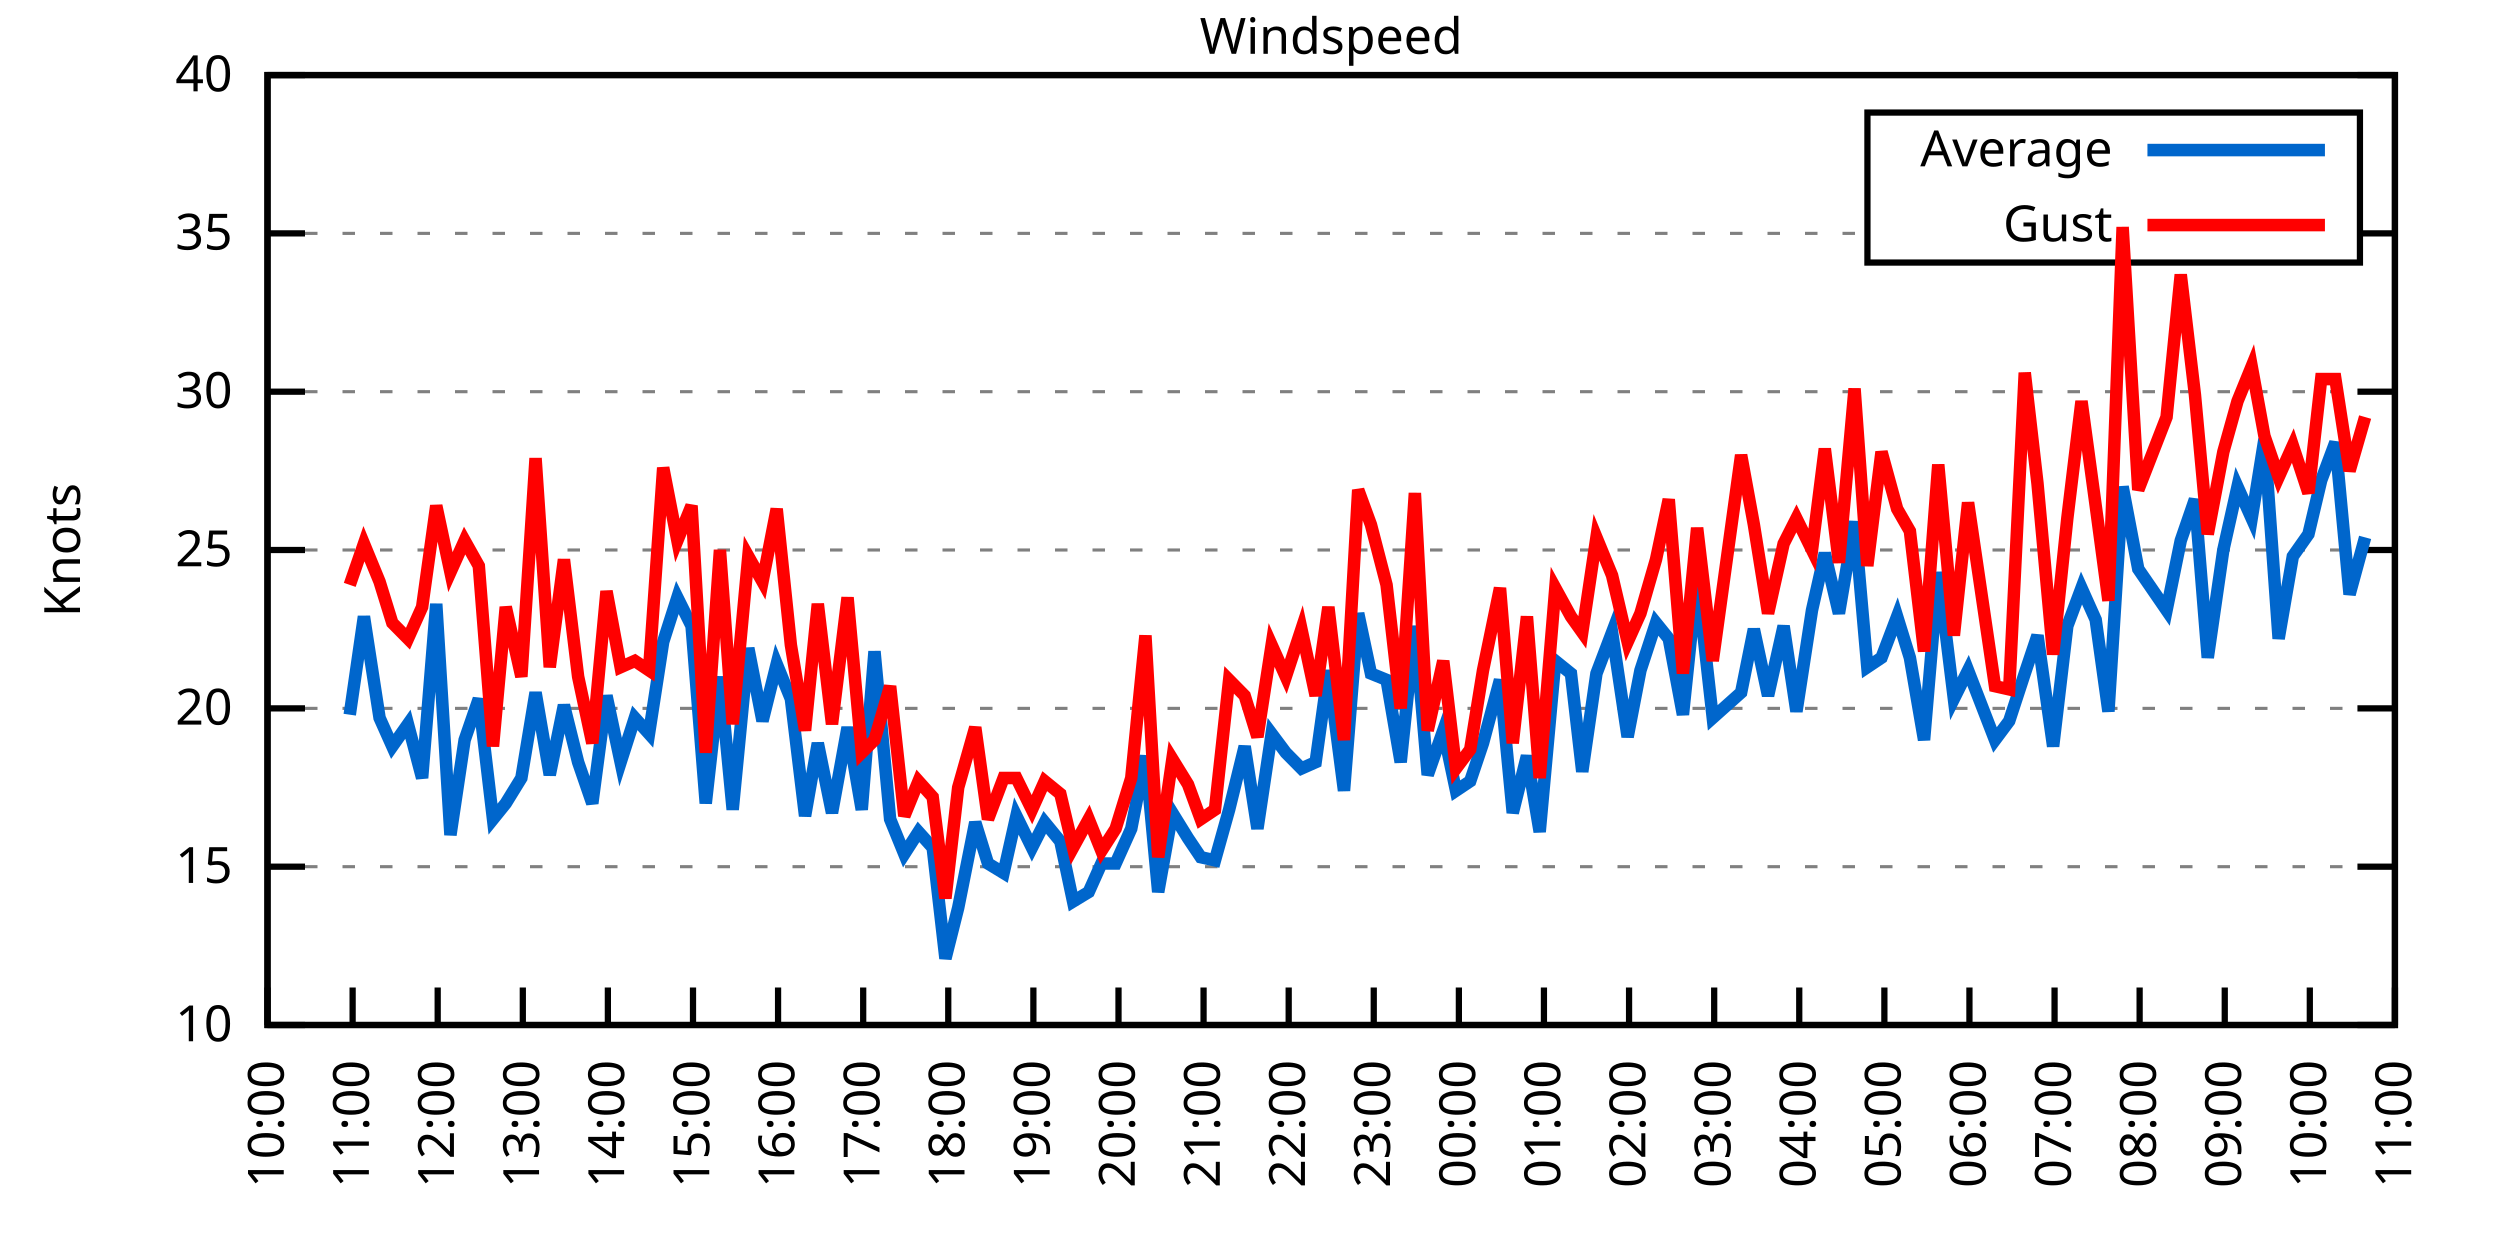
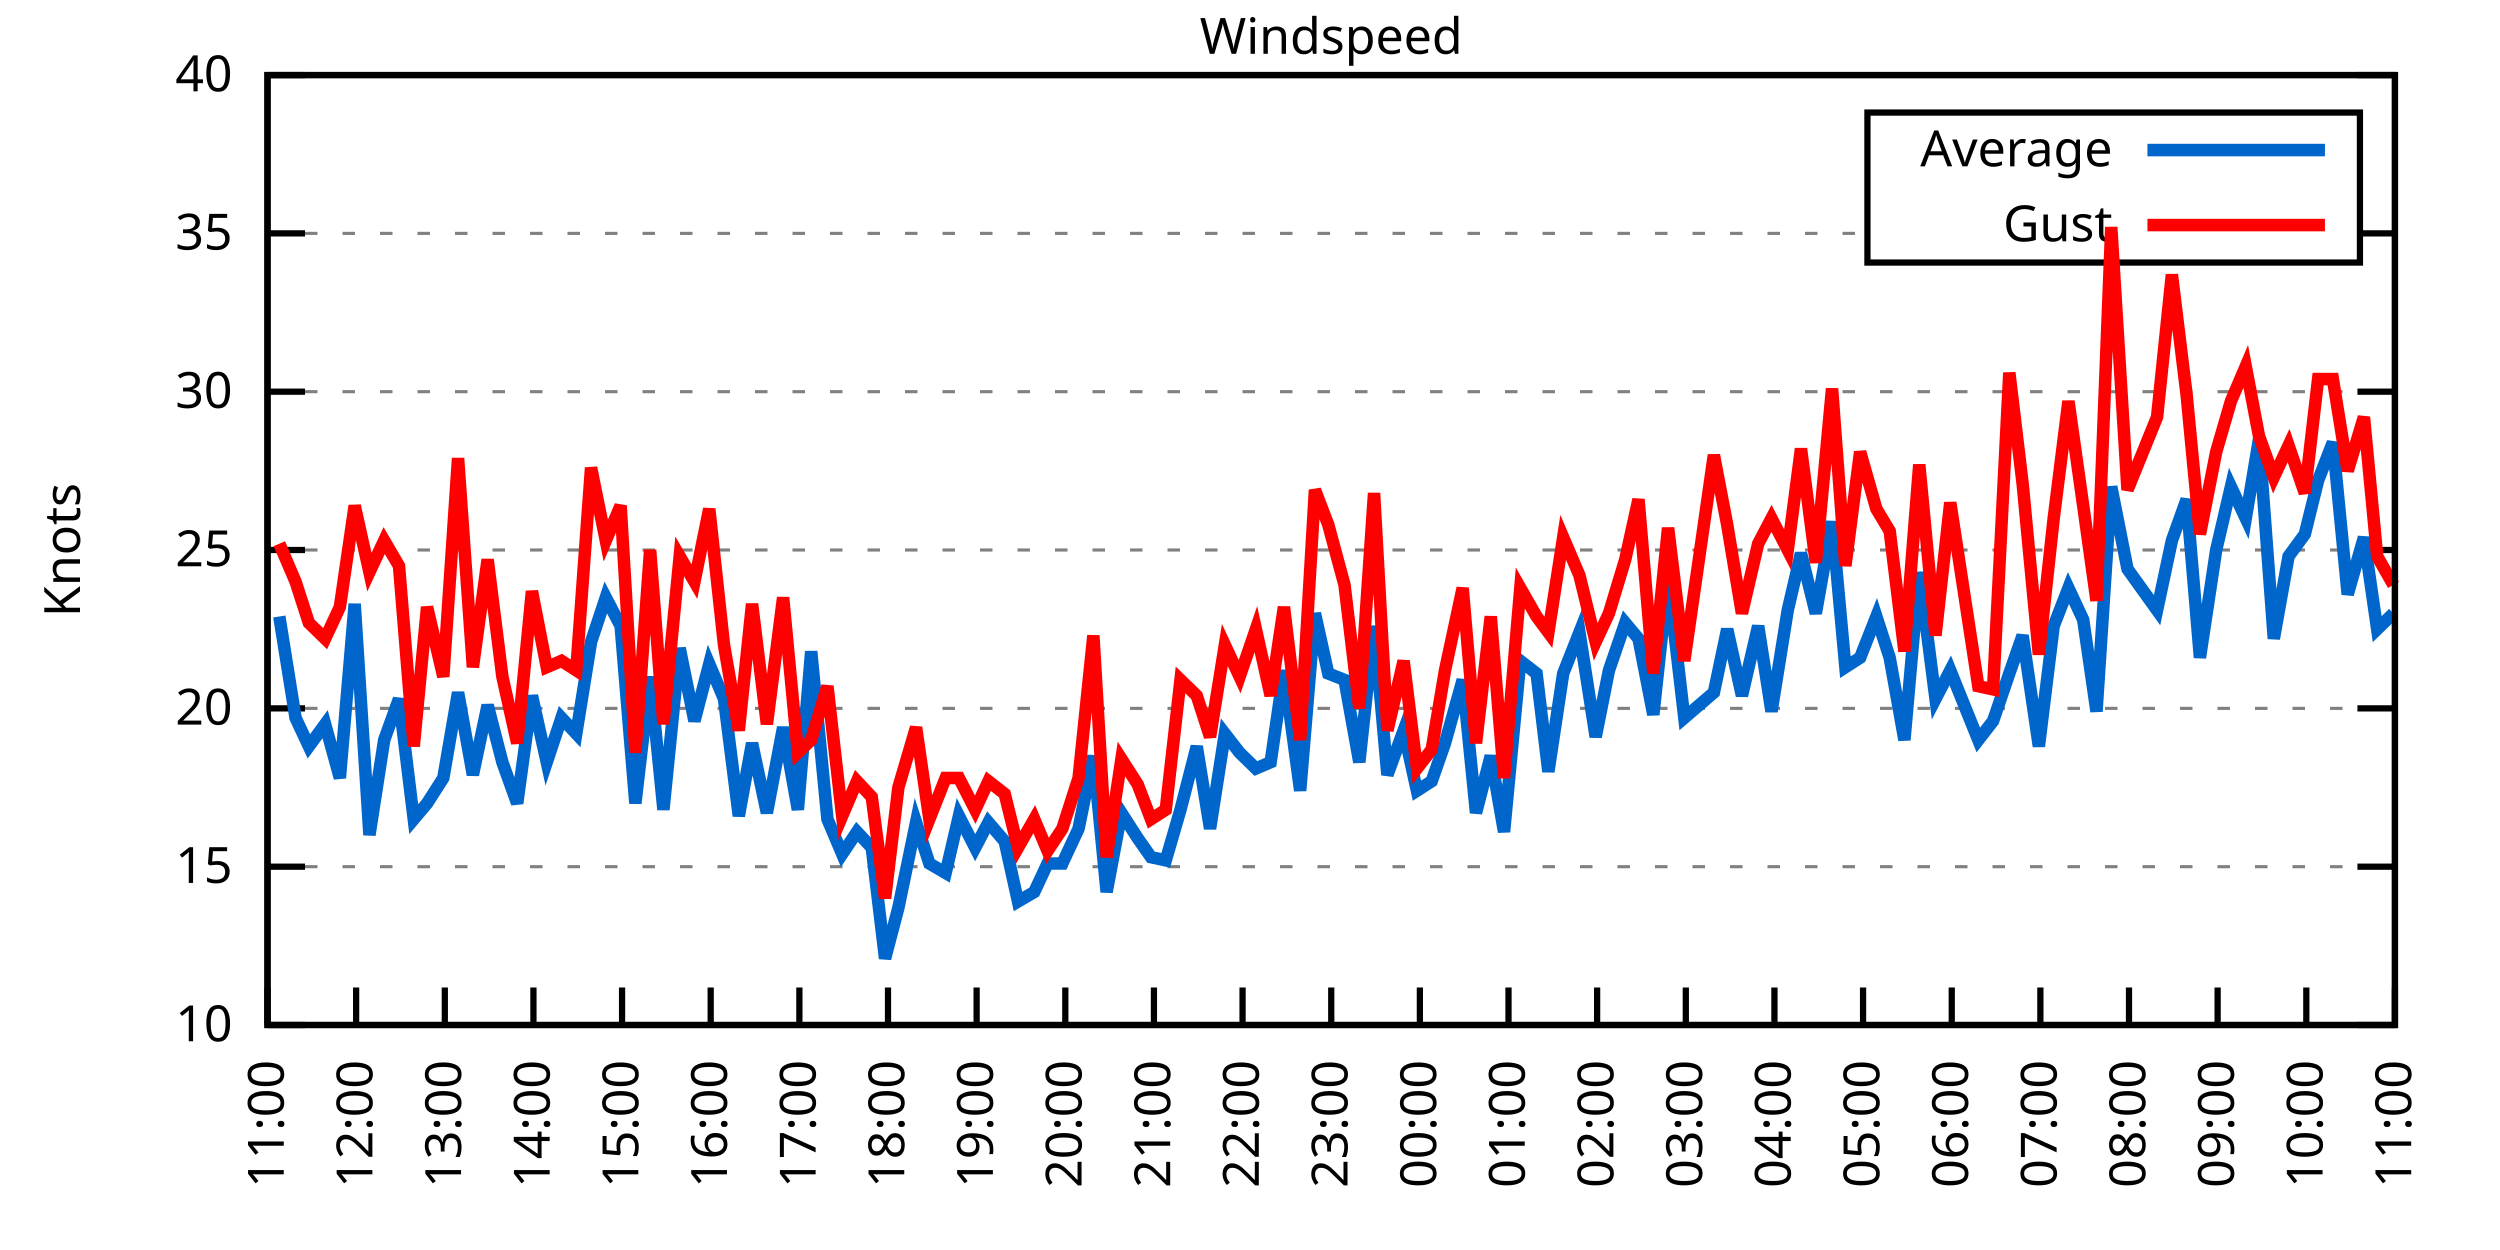
<svg xmlns="http://www.w3.org/2000/svg" xmlns:xlink="http://www.w3.org/1999/xlink" width="400" height="200" viewBox="0 0 400 200">
  <g id="gnuplot_canvas">
    <rect x="0" y="0" width="400" height="200" fill="none" />
    <defs>
      <circle id="gpDot" r="0.5" stroke-width="0.5" stroke="currentColor" />
      <path id="gpPt0" stroke-width="0.333" stroke="currentColor" d="M-1,0 h2 M0,-1 v2" />
      <path id="gpPt1" stroke-width="0.333" stroke="currentColor" d="M-1,-1 L1,1 M1,-1 L-1,1" />
      <path id="gpPt2" stroke-width="0.333" stroke="currentColor" d="M-1,0 L1,0 M0,-1 L0,1 M-1,-1 L1,1 M-1,1 L1,-1" />
      <rect id="gpPt3" stroke-width="0.333" stroke="currentColor" x="-1" y="-1" width="2" height="2" />
      <rect id="gpPt4" stroke-width="0.333" stroke="currentColor" fill="currentColor" x="-1" y="-1" width="2" height="2" />
      <circle id="gpPt5" stroke-width="0.333" stroke="currentColor" cx="0" cy="0" r="1" />
      <use xlink:href="#gpPt5" id="gpPt6" fill="currentColor" stroke="none" />
      <path id="gpPt7" stroke-width="0.333" stroke="currentColor" d="M0,-1.33 L-1.33,0.67 L1.33,0.67 z" />
      <use xlink:href="#gpPt7" id="gpPt8" fill="currentColor" stroke="none" />
      <use xlink:href="#gpPt7" id="gpPt9" stroke="currentColor" transform="rotate(180)" />
      <use xlink:href="#gpPt9" id="gpPt10" fill="currentColor" stroke="none" />
      <use xlink:href="#gpPt3" id="gpPt11" stroke="currentColor" transform="rotate(45)" />
      <use xlink:href="#gpPt11" id="gpPt12" fill="currentColor" stroke="none" />
      <path id="gpPt13" stroke-width="0.333" stroke="currentColor" d="M0,1.330 L1.265,0.411 L0.782,-1.067 L-0.782,-1.076 L-1.265,0.411 z" />
      <use xlink:href="#gpPt13" id="gpPt14" fill="currentColor" stroke="none" />
      <filter id="textbox" filterUnits="objectBoundingBox" x="0" y="0" height="1" width="1">
        <feFlood flood-color="white" flood-opacity="1" result="bgnd" />
        <feComposite in="SourceGraphic" in2="bgnd" operator="atop" />
      </filter>
      <filter id="greybox" filterUnits="objectBoundingBox" x="0" y="0" height="1" width="1">
        <feFlood flood-color="lightgrey" flood-opacity="1" result="grey" />
        <feComposite in="SourceGraphic" in2="grey" operator="atop" />
      </filter>
    </defs>
    <g fill="none" color="white" stroke="currentColor" stroke-width="1.00" stroke-linecap="butt" stroke-linejoin="miter">
</g>
    <g fill="none" color="black" stroke="currentColor" stroke-width="1.00" stroke-linecap="butt" stroke-linejoin="miter">
      <g stroke="none" shape-rendering="crispEdges">
        <polygon fill="rgb(255, 255, 255)" points="42.80,164.00 383.18,164.00 383.18,12.02 42.80,12.02 " />
      </g>
    </g>
    <g fill="none" color="black" stroke="currentColor" stroke-width="1.00" stroke-linecap="butt" stroke-linejoin="miter">
</g>
    <g fill="none" color="black" stroke="black" stroke-width="0.50" stroke-linecap="butt" stroke-linejoin="miter">
</g>
    <g fill="none" color="gray" stroke="currentColor" stroke-width="0.50" stroke-linecap="butt" stroke-linejoin="miter">
      <path stroke="gray" stroke-dasharray="2,4" class="gridline" d="M42.80,164.00 L383.19,164.00  " />
    </g>
    <g fill="none" color="gray" stroke="gray" stroke-width="1.00" stroke-linecap="butt" stroke-linejoin="miter">
</g>
    <g fill="none" color="black" stroke="currentColor" stroke-width="1.00" stroke-linecap="butt" stroke-linejoin="miter">
      <path stroke="black" d="M42.80,164.00 L48.80,164.00 M383.19,164.00 L377.19,164.00  " />
      <g transform="translate(37.20,166.60)" stroke="none" fill="black" font-family="Sans" font-size="8.00" text-anchor="end">
        <text>
          <tspan font-family="Sans"> 10</tspan>
        </text>
      </g>
    </g>
    <g fill="none" color="black" stroke="currentColor" stroke-width="1.00" stroke-linecap="butt" stroke-linejoin="miter">
</g>
    <g fill="none" color="black" stroke="black" stroke-width="0.50" stroke-linecap="butt" stroke-linejoin="miter">
</g>
    <g fill="none" color="gray" stroke="currentColor" stroke-width="0.50" stroke-linecap="butt" stroke-linejoin="miter">
      <path stroke="gray" stroke-dasharray="2,4" class="gridline" d="M42.80,138.67 L383.19,138.67  " />
    </g>
    <g fill="none" color="gray" stroke="gray" stroke-width="1.00" stroke-linecap="butt" stroke-linejoin="miter">
</g>
    <g fill="none" color="black" stroke="currentColor" stroke-width="1.00" stroke-linecap="butt" stroke-linejoin="miter">
      <path stroke="black" d="M42.80,138.67 L48.80,138.67 M383.19,138.67 L377.19,138.67  " />
      <g transform="translate(37.20,141.27)" stroke="none" fill="black" font-family="Sans" font-size="8.00" text-anchor="end">
        <text>
          <tspan font-family="Sans"> 15</tspan>
        </text>
      </g>
    </g>
    <g fill="none" color="black" stroke="currentColor" stroke-width="1.00" stroke-linecap="butt" stroke-linejoin="miter">
</g>
    <g fill="none" color="black" stroke="black" stroke-width="0.50" stroke-linecap="butt" stroke-linejoin="miter">
</g>
    <g fill="none" color="gray" stroke="currentColor" stroke-width="0.50" stroke-linecap="butt" stroke-linejoin="miter">
      <path stroke="gray" stroke-dasharray="2,4" class="gridline" d="M42.80,113.34 L383.19,113.34  " />
    </g>
    <g fill="none" color="gray" stroke="gray" stroke-width="1.00" stroke-linecap="butt" stroke-linejoin="miter">
</g>
    <g fill="none" color="black" stroke="currentColor" stroke-width="1.00" stroke-linecap="butt" stroke-linejoin="miter">
      <path stroke="black" d="M42.80,113.34 L48.80,113.34 M383.19,113.34 L377.19,113.34  " />
      <g transform="translate(37.20,115.94)" stroke="none" fill="black" font-family="Sans" font-size="8.00" text-anchor="end">
        <text>
          <tspan font-family="Sans"> 20</tspan>
        </text>
      </g>
    </g>
    <g fill="none" color="black" stroke="currentColor" stroke-width="1.00" stroke-linecap="butt" stroke-linejoin="miter">
</g>
    <g fill="none" color="black" stroke="black" stroke-width="0.50" stroke-linecap="butt" stroke-linejoin="miter">
</g>
    <g fill="none" color="gray" stroke="currentColor" stroke-width="0.50" stroke-linecap="butt" stroke-linejoin="miter">
      <path stroke="gray" stroke-dasharray="2,4" class="gridline" d="M42.80,88.00 L383.19,88.00  " />
    </g>
    <g fill="none" color="gray" stroke="gray" stroke-width="1.00" stroke-linecap="butt" stroke-linejoin="miter">
</g>
    <g fill="none" color="black" stroke="currentColor" stroke-width="1.00" stroke-linecap="butt" stroke-linejoin="miter">
      <path stroke="black" d="M42.80,88.00 L48.80,88.00 M383.19,88.00 L377.19,88.00  " />
      <g transform="translate(37.20,90.60)" stroke="none" fill="black" font-family="Sans" font-size="8.00" text-anchor="end">
        <text>
          <tspan font-family="Sans"> 25</tspan>
        </text>
      </g>
    </g>
    <g fill="none" color="black" stroke="currentColor" stroke-width="1.00" stroke-linecap="butt" stroke-linejoin="miter">
</g>
    <g fill="none" color="black" stroke="black" stroke-width="0.50" stroke-linecap="butt" stroke-linejoin="miter">
</g>
    <g fill="none" color="gray" stroke="currentColor" stroke-width="0.50" stroke-linecap="butt" stroke-linejoin="miter">
      <path stroke="gray" stroke-dasharray="2,4" class="gridline" d="M42.80,62.67 L383.19,62.67  " />
    </g>
    <g fill="none" color="gray" stroke="gray" stroke-width="1.00" stroke-linecap="butt" stroke-linejoin="miter">
</g>
    <g fill="none" color="black" stroke="currentColor" stroke-width="1.00" stroke-linecap="butt" stroke-linejoin="miter">
      <path stroke="black" d="M42.80,62.67 L48.80,62.67 M383.19,62.67 L377.19,62.67  " />
      <g transform="translate(37.20,65.27)" stroke="none" fill="black" font-family="Sans" font-size="8.00" text-anchor="end">
        <text>
          <tspan font-family="Sans"> 30</tspan>
        </text>
      </g>
    </g>
    <g fill="none" color="black" stroke="currentColor" stroke-width="1.00" stroke-linecap="butt" stroke-linejoin="miter">
</g>
    <g fill="none" color="black" stroke="black" stroke-width="0.50" stroke-linecap="butt" stroke-linejoin="miter">
</g>
    <g fill="none" color="gray" stroke="currentColor" stroke-width="0.50" stroke-linecap="butt" stroke-linejoin="miter">
      <path stroke="gray" stroke-dasharray="2,4" class="gridline" d="M42.80,37.34 L298.79,37.34 M377.59,37.34 L383.19,37.34  " />
    </g>
    <g fill="none" color="gray" stroke="gray" stroke-width="1.00" stroke-linecap="butt" stroke-linejoin="miter">
</g>
    <g fill="none" color="black" stroke="currentColor" stroke-width="1.00" stroke-linecap="butt" stroke-linejoin="miter">
      <path stroke="black" d="M42.80,37.34 L48.80,37.34 M383.19,37.34 L377.19,37.34  " />
      <g transform="translate(37.20,39.94)" stroke="none" fill="black" font-family="Sans" font-size="8.00" text-anchor="end">
        <text>
          <tspan font-family="Sans"> 35</tspan>
        </text>
      </g>
    </g>
    <g fill="none" color="black" stroke="currentColor" stroke-width="1.00" stroke-linecap="butt" stroke-linejoin="miter">
</g>
    <g fill="none" color="black" stroke="black" stroke-width="0.50" stroke-linecap="butt" stroke-linejoin="miter">
</g>
    <g fill="none" color="gray" stroke="currentColor" stroke-width="0.50" stroke-linecap="butt" stroke-linejoin="miter">
      <path stroke="gray" stroke-dasharray="2,4" class="gridline" d="M42.80,12.01 L383.19,12.01  " />
    </g>
    <g fill="none" color="gray" stroke="gray" stroke-width="1.00" stroke-linecap="butt" stroke-linejoin="miter">
</g>
    <g fill="none" color="black" stroke="currentColor" stroke-width="1.00" stroke-linecap="butt" stroke-linejoin="miter">
      <path stroke="black" d="M42.80,12.01 L48.80,12.01 M383.19,12.01 L377.19,12.01  " />
      <g transform="translate(37.20,14.61)" stroke="none" fill="black" font-family="Sans" font-size="8.00" text-anchor="end">
        <text>
          <tspan font-family="Sans"> 40</tspan>
        </text>
      </g>
    </g>
    <g fill="none" color="black" stroke="currentColor" stroke-width="1.00" stroke-linecap="butt" stroke-linejoin="miter">
      <path stroke="black" d="M42.80,164.00 L42.80,158.00  " />
      <g transform="translate(45.40,169.60) rotate(270.00)" stroke="none" fill="black" font-family="Sans" font-size="8.00" text-anchor="end">
        <text>
-           <tspan font-family="Sans">10:00</tspan>
-         </text>
-       </g>
-     </g>
-     <g fill="none" color="black" stroke="currentColor" stroke-width="1.00" stroke-linecap="butt" stroke-linejoin="miter">
-       <path stroke="black" d="M56.42,164.00 L56.42,158.00  " />
-       <g transform="translate(59.02,169.60) rotate(270.00)" stroke="none" fill="black" font-family="Sans" font-size="8.00" text-anchor="end">
-         <text>
          <tspan font-family="Sans">11:00</tspan>
        </text>
      </g>
    </g>
    <g fill="none" color="black" stroke="currentColor" stroke-width="1.00" stroke-linecap="butt" stroke-linejoin="miter">
-       <path stroke="black" d="M70.03,164.00 L70.03,158.00  " />
-       <g transform="translate(72.63,169.60) rotate(270.00)" stroke="none" fill="black" font-family="Sans" font-size="8.00" text-anchor="end">
+       <path stroke="black" d="M56.98,164.00 L56.98,158.00  " />
+       <g transform="translate(59.58,169.60) rotate(270.00)" stroke="none" fill="black" font-family="Sans" font-size="8.00" text-anchor="end">
        <text>
          <tspan font-family="Sans">12:00</tspan>
        </text>
      </g>
    </g>
    <g fill="none" color="black" stroke="currentColor" stroke-width="1.00" stroke-linecap="butt" stroke-linejoin="miter">
-       <path stroke="black" d="M83.65,164.00 L83.65,158.00  " />
-       <g transform="translate(86.25,169.60) rotate(270.00)" stroke="none" fill="black" font-family="Sans" font-size="8.00" text-anchor="end">
+       <path stroke="black" d="M71.17,164.00 L71.17,158.00  " />
+       <g transform="translate(73.77,169.60) rotate(270.00)" stroke="none" fill="black" font-family="Sans" font-size="8.00" text-anchor="end">
        <text>
          <tspan font-family="Sans">13:00</tspan>
        </text>
      </g>
    </g>
    <g fill="none" color="black" stroke="currentColor" stroke-width="1.00" stroke-linecap="butt" stroke-linejoin="miter">
-       <path stroke="black" d="M97.26,164.00 L97.26,158.00  " />
-       <g transform="translate(99.86,169.60) rotate(270.00)" stroke="none" fill="black" font-family="Sans" font-size="8.00" text-anchor="end">
+       <path stroke="black" d="M85.35,164.00 L85.35,158.00  " />
+       <g transform="translate(87.95,169.60) rotate(270.00)" stroke="none" fill="black" font-family="Sans" font-size="8.00" text-anchor="end">
        <text>
          <tspan font-family="Sans">14:00</tspan>
        </text>
      </g>
    </g>
    <g fill="none" color="black" stroke="currentColor" stroke-width="1.00" stroke-linecap="butt" stroke-linejoin="miter">
-       <path stroke="black" d="M110.88,164.00 L110.88,158.00  " />
-       <g transform="translate(113.48,169.60) rotate(270.00)" stroke="none" fill="black" font-family="Sans" font-size="8.00" text-anchor="end">
+       <path stroke="black" d="M99.53,164.00 L99.53,158.00  " />
+       <g transform="translate(102.13,169.60) rotate(270.00)" stroke="none" fill="black" font-family="Sans" font-size="8.00" text-anchor="end">
        <text>
          <tspan font-family="Sans">15:00</tspan>
        </text>
      </g>
    </g>
    <g fill="none" color="black" stroke="currentColor" stroke-width="1.00" stroke-linecap="butt" stroke-linejoin="miter">
-       <path stroke="black" d="M124.49,164.00 L124.49,158.00  " />
-       <g transform="translate(127.09,169.60) rotate(270.00)" stroke="none" fill="black" font-family="Sans" font-size="8.00" text-anchor="end">
+       <path stroke="black" d="M113.71,164.00 L113.71,158.00  " />
+       <g transform="translate(116.31,169.60) rotate(270.00)" stroke="none" fill="black" font-family="Sans" font-size="8.00" text-anchor="end">
        <text>
          <tspan font-family="Sans">16:00</tspan>
        </text>
      </g>
    </g>
    <g fill="none" color="black" stroke="currentColor" stroke-width="1.00" stroke-linecap="butt" stroke-linejoin="miter">
-       <path stroke="black" d="M138.11,164.00 L138.11,158.00  " />
-       <g transform="translate(140.71,169.60) rotate(270.00)" stroke="none" fill="black" font-family="Sans" font-size="8.00" text-anchor="end">
+       <path stroke="black" d="M127.90,164.00 L127.90,158.00  " />
+       <g transform="translate(130.50,169.60) rotate(270.00)" stroke="none" fill="black" font-family="Sans" font-size="8.00" text-anchor="end">
        <text>
          <tspan font-family="Sans">17:00</tspan>
        </text>
      </g>
    </g>
    <g fill="none" color="black" stroke="currentColor" stroke-width="1.00" stroke-linecap="butt" stroke-linejoin="miter">
-       <path stroke="black" d="M151.72,164.00 L151.72,158.00  " />
-       <g transform="translate(154.32,169.60) rotate(270.00)" stroke="none" fill="black" font-family="Sans" font-size="8.00" text-anchor="end">
+       <path stroke="black" d="M142.08,164.00 L142.08,158.00  " />
+       <g transform="translate(144.68,169.60) rotate(270.00)" stroke="none" fill="black" font-family="Sans" font-size="8.00" text-anchor="end">
        <text>
          <tspan font-family="Sans">18:00</tspan>
        </text>
      </g>
    </g>
    <g fill="none" color="black" stroke="currentColor" stroke-width="1.00" stroke-linecap="butt" stroke-linejoin="miter">
-       <path stroke="black" d="M165.34,164.00 L165.34,158.00  " />
-       <g transform="translate(167.94,169.60) rotate(270.00)" stroke="none" fill="black" font-family="Sans" font-size="8.00" text-anchor="end">
+       <path stroke="black" d="M156.26,164.00 L156.26,158.00  " />
+       <g transform="translate(158.86,169.60) rotate(270.00)" stroke="none" fill="black" font-family="Sans" font-size="8.00" text-anchor="end">
        <text>
          <tspan font-family="Sans">19:00</tspan>
        </text>
      </g>
    </g>
    <g fill="none" color="black" stroke="currentColor" stroke-width="1.00" stroke-linecap="butt" stroke-linejoin="miter">
-       <path stroke="black" d="M178.96,164.00 L178.96,158.00  " />
-       <g transform="translate(181.56,169.60) rotate(270.00)" stroke="none" fill="black" font-family="Sans" font-size="8.00" text-anchor="end">
+       <path stroke="black" d="M170.45,164.00 L170.45,158.00  " />
+       <g transform="translate(173.05,169.60) rotate(270.00)" stroke="none" fill="black" font-family="Sans" font-size="8.00" text-anchor="end">
        <text>
          <tspan font-family="Sans">20:00</tspan>
        </text>
      </g>
    </g>
    <g fill="none" color="black" stroke="currentColor" stroke-width="1.00" stroke-linecap="butt" stroke-linejoin="miter">
-       <path stroke="black" d="M192.57,164.00 L192.57,158.00  " />
-       <g transform="translate(195.17,169.60) rotate(270.00)" stroke="none" fill="black" font-family="Sans" font-size="8.00" text-anchor="end">
+       <path stroke="black" d="M184.63,164.00 L184.63,158.00  " />
+       <g transform="translate(187.23,169.60) rotate(270.00)" stroke="none" fill="black" font-family="Sans" font-size="8.00" text-anchor="end">
        <text>
          <tspan font-family="Sans">21:00</tspan>
        </text>
      </g>
    </g>
    <g fill="none" color="black" stroke="currentColor" stroke-width="1.00" stroke-linecap="butt" stroke-linejoin="miter">
-       <path stroke="black" d="M206.19,164.00 L206.19,158.00  " />
-       <g transform="translate(208.79,169.60) rotate(270.00)" stroke="none" fill="black" font-family="Sans" font-size="8.00" text-anchor="end">
+       <path stroke="black" d="M198.81,164.00 L198.81,158.00  " />
+       <g transform="translate(201.41,169.60) rotate(270.00)" stroke="none" fill="black" font-family="Sans" font-size="8.00" text-anchor="end">
        <text>
          <tspan font-family="Sans">22:00</tspan>
        </text>
      </g>
    </g>
    <g fill="none" color="black" stroke="currentColor" stroke-width="1.00" stroke-linecap="butt" stroke-linejoin="miter">
-       <path stroke="black" d="M219.80,164.00 L219.80,158.00  " />
-       <g transform="translate(222.40,169.60) rotate(270.00)" stroke="none" fill="black" font-family="Sans" font-size="8.00" text-anchor="end">
+       <path stroke="black" d="M213.00,164.00 L213.00,158.00  " />
+       <g transform="translate(215.60,169.60) rotate(270.00)" stroke="none" fill="black" font-family="Sans" font-size="8.00" text-anchor="end">
        <text>
          <tspan font-family="Sans">23:00</tspan>
        </text>
      </g>
    </g>
    <g fill="none" color="black" stroke="currentColor" stroke-width="1.00" stroke-linecap="butt" stroke-linejoin="miter">
-       <path stroke="black" d="M233.42,164.00 L233.42,158.00  " />
-       <g transform="translate(236.02,169.60) rotate(270.00)" stroke="none" fill="black" font-family="Sans" font-size="8.00" text-anchor="end">
+       <path stroke="black" d="M227.18,164.00 L227.18,158.00  " />
+       <g transform="translate(229.78,169.60) rotate(270.00)" stroke="none" fill="black" font-family="Sans" font-size="8.00" text-anchor="end">
        <text>
          <tspan font-family="Sans">00:00</tspan>
        </text>
      </g>
    </g>
    <g fill="none" color="black" stroke="currentColor" stroke-width="1.00" stroke-linecap="butt" stroke-linejoin="miter">
-       <path stroke="black" d="M247.03,164.00 L247.03,158.00  " />
-       <g transform="translate(249.63,169.60) rotate(270.00)" stroke="none" fill="black" font-family="Sans" font-size="8.00" text-anchor="end">
+       <path stroke="black" d="M241.36,164.00 L241.36,158.00  " />
+       <g transform="translate(243.96,169.60) rotate(270.00)" stroke="none" fill="black" font-family="Sans" font-size="8.00" text-anchor="end">
        <text>
          <tspan font-family="Sans">01:00</tspan>
        </text>
      </g>
    </g>
    <g fill="none" color="black" stroke="currentColor" stroke-width="1.00" stroke-linecap="butt" stroke-linejoin="miter">
-       <path stroke="black" d="M260.65,164.00 L260.65,158.00  " />
-       <g transform="translate(263.25,169.60) rotate(270.00)" stroke="none" fill="black" font-family="Sans" font-size="8.00" text-anchor="end">
+       <path stroke="black" d="M255.54,164.00 L255.54,158.00  " />
+       <g transform="translate(258.14,169.60) rotate(270.00)" stroke="none" fill="black" font-family="Sans" font-size="8.00" text-anchor="end">
        <text>
          <tspan font-family="Sans">02:00</tspan>
        </text>
      </g>
    </g>
    <g fill="none" color="black" stroke="currentColor" stroke-width="1.00" stroke-linecap="butt" stroke-linejoin="miter">
-       <path stroke="black" d="M274.27,164.00 L274.27,158.00  " />
-       <g transform="translate(276.87,169.60) rotate(270.00)" stroke="none" fill="black" font-family="Sans" font-size="8.00" text-anchor="end">
+       <path stroke="black" d="M269.73,164.00 L269.73,158.00  " />
+       <g transform="translate(272.33,169.60) rotate(270.00)" stroke="none" fill="black" font-family="Sans" font-size="8.00" text-anchor="end">
        <text>
          <tspan font-family="Sans">03:00</tspan>
        </text>
      </g>
    </g>
    <g fill="none" color="black" stroke="currentColor" stroke-width="1.00" stroke-linecap="butt" stroke-linejoin="miter">
-       <path stroke="black" d="M287.88,164.00 L287.88,158.00  " />
-       <g transform="translate(290.48,169.60) rotate(270.00)" stroke="none" fill="black" font-family="Sans" font-size="8.00" text-anchor="end">
+       <path stroke="black" d="M283.91,164.00 L283.91,158.00  " />
+       <g transform="translate(286.51,169.60) rotate(270.00)" stroke="none" fill="black" font-family="Sans" font-size="8.00" text-anchor="end">
        <text>
          <tspan font-family="Sans">04:00</tspan>
        </text>
      </g>
    </g>
    <g fill="none" color="black" stroke="currentColor" stroke-width="1.00" stroke-linecap="butt" stroke-linejoin="miter">
-       <path stroke="black" d="M301.50,164.00 L301.50,158.00  " />
-       <g transform="translate(304.10,169.60) rotate(270.00)" stroke="none" fill="black" font-family="Sans" font-size="8.00" text-anchor="end">
+       <path stroke="black" d="M298.09,164.00 L298.09,158.00  " />
+       <g transform="translate(300.69,169.60) rotate(270.00)" stroke="none" fill="black" font-family="Sans" font-size="8.00" text-anchor="end">
        <text>
          <tspan font-family="Sans">05:00</tspan>
        </text>
      </g>
    </g>
    <g fill="none" color="black" stroke="currentColor" stroke-width="1.00" stroke-linecap="butt" stroke-linejoin="miter">
-       <path stroke="black" d="M315.11,164.00 L315.11,158.00  " />
-       <g transform="translate(317.71,169.60) rotate(270.00)" stroke="none" fill="black" font-family="Sans" font-size="8.00" text-anchor="end">
+       <path stroke="black" d="M312.28,164.00 L312.28,158.00  " />
+       <g transform="translate(314.88,169.60) rotate(270.00)" stroke="none" fill="black" font-family="Sans" font-size="8.00" text-anchor="end">
        <text>
          <tspan font-family="Sans">06:00</tspan>
        </text>
      </g>
    </g>
    <g fill="none" color="black" stroke="currentColor" stroke-width="1.00" stroke-linecap="butt" stroke-linejoin="miter">
-       <path stroke="black" d="M328.73,164.00 L328.73,158.00  " />
-       <g transform="translate(331.33,169.60) rotate(270.00)" stroke="none" fill="black" font-family="Sans" font-size="8.00" text-anchor="end">
+       <path stroke="black" d="M326.46,164.00 L326.46,158.00  " />
+       <g transform="translate(329.06,169.60) rotate(270.00)" stroke="none" fill="black" font-family="Sans" font-size="8.00" text-anchor="end">
        <text>
          <tspan font-family="Sans">07:00</tspan>
        </text>
      </g>
    </g>
    <g fill="none" color="black" stroke="currentColor" stroke-width="1.00" stroke-linecap="butt" stroke-linejoin="miter">
-       <path stroke="black" d="M342.34,164.00 L342.34,158.00  " />
-       <g transform="translate(344.94,169.60) rotate(270.00)" stroke="none" fill="black" font-family="Sans" font-size="8.00" text-anchor="end">
+       <path stroke="black" d="M340.64,164.00 L340.64,158.00  " />
+       <g transform="translate(343.24,169.60) rotate(270.00)" stroke="none" fill="black" font-family="Sans" font-size="8.00" text-anchor="end">
        <text>
          <tspan font-family="Sans">08:00</tspan>
        </text>
      </g>
    </g>
    <g fill="none" color="black" stroke="currentColor" stroke-width="1.00" stroke-linecap="butt" stroke-linejoin="miter">
-       <path stroke="black" d="M355.96,164.00 L355.96,158.00  " />
-       <g transform="translate(358.56,169.60) rotate(270.00)" stroke="none" fill="black" font-family="Sans" font-size="8.00" text-anchor="end">
+       <path stroke="black" d="M354.82,164.00 L354.82,158.00  " />
+       <g transform="translate(357.42,169.60) rotate(270.00)" stroke="none" fill="black" font-family="Sans" font-size="8.00" text-anchor="end">
        <text>
          <tspan font-family="Sans">09:00</tspan>
        </text>
      </g>
    </g>
    <g fill="none" color="black" stroke="currentColor" stroke-width="1.00" stroke-linecap="butt" stroke-linejoin="miter">
-       <path stroke="black" d="M369.57,164.00 L369.57,158.00  " />
-       <g transform="translate(372.17,169.60) rotate(270.00)" stroke="none" fill="black" font-family="Sans" font-size="8.00" text-anchor="end">
+       <path stroke="black" d="M369.01,164.00 L369.01,158.00  " />
+       <g transform="translate(371.61,169.60) rotate(270.00)" stroke="none" fill="black" font-family="Sans" font-size="8.00" text-anchor="end">
        <text>
          <tspan font-family="Sans">10:00</tspan>
        </text>
      </g>
    </g>
    <g fill="none" color="black" stroke="currentColor" stroke-width="1.00" stroke-linecap="butt" stroke-linejoin="miter">
      <path stroke="black" d="M383.19,164.00 L383.19,158.00  " />
      <g transform="translate(385.79,169.60) rotate(270.00)" stroke="none" fill="black" font-family="Sans" font-size="8.00" text-anchor="end">
        <text>
          <tspan font-family="Sans">11:00</tspan>
        </text>
      </g>
    </g>
    <g fill="none" color="black" stroke="currentColor" stroke-width="1.00" stroke-linecap="butt" stroke-linejoin="miter">
</g>
    <g fill="none" color="black" stroke="currentColor" stroke-width="1.00" stroke-linecap="butt" stroke-linejoin="miter">
      <path stroke="black" d="M42.80,12.01 L42.80,164.00 L383.19,164.00 L383.19,12.01 L42.80,12.01 Z  " />
    </g>
    <g fill="none" color="black" stroke="currentColor" stroke-width="1.00" stroke-linecap="butt" stroke-linejoin="miter">
</g>
    <g fill="none" color="black" stroke="currentColor" stroke-width="1.00" stroke-linecap="butt" stroke-linejoin="miter">
      <path stroke="black" d="M298.79,42.01 L298.79,18.01 L377.59,18.01 L377.59,42.01 L298.79,42.01 Z  " />
    </g>
    <g id="Windspeed_plot_1">
      <g fill="none" color="white" stroke="black" stroke-width="2.00" stroke-linecap="butt" stroke-linejoin="miter">
</g>
      <g fill="none" color="black" stroke="currentColor" stroke-width="2.00" stroke-linecap="butt" stroke-linejoin="miter">
        <g transform="translate(337.99,26.61)" stroke="none" fill="black" font-family="Sans" font-size="8.00" text-anchor="end">
          <text>
            <tspan font-family="Sans">Average</tspan>
          </text>
        </g>
      </g>
      <g fill="none" color="black" stroke="currentColor" stroke-width="2.00" stroke-linecap="butt" stroke-linejoin="miter">
-         <path stroke="rgb(  0, 102, 204)" d="M343.59,24.01 L371.99,24.01 M55.96,114.35 L58.23,98.64 L60.73,114.86 L62.77,119.42 L65.27,115.87 L67.54,124.48   L69.80,96.62 L72.07,133.60 L74.34,118.40 L76.61,111.82 L78.88,131.07 L80.92,128.54 L83.42,124.48 L85.69,110.80   L87.96,123.98 L90.23,112.83 L92.50,121.95 L94.77,128.54 L97.04,111.31 L99.30,121.95 L101.57,114.86 L103.84,117.39   L106.11,102.70 L108.38,95.60 L110.65,100.16 L112.92,128.54 L115.19,108.27 L117.23,129.55 L119.73,103.71 L122.00,115.36   L124.27,106.24 L126.54,111.82 L128.81,130.56 L130.85,118.91 L133.12,130.06 L135.61,116.38 L137.88,129.55 L139.92,104.22   L142.42,131.07 L144.69,136.64 L146.96,133.10 L149.23,135.63 L151.27,153.36 L153.31,145.25 L156.04,131.58 L158.08,138.16   L160.57,139.68 L162.62,130.56 L165.11,135.63 L167.16,131.58 L169.65,134.62 L171.69,144.24 L174.19,142.72 L176.23,138.16   L178.50,138.16 L181.00,132.59 L183.27,120.94 L185.31,142.72 L187.58,130.06 L190.08,134.11 L192.12,137.15 L194.39,137.66   L196.66,129.55 L199.15,119.42 L201.19,132.59 L203.46,117.39 L205.73,120.43 L208.23,122.96 L210.50,121.95 L212.54,107.26   L215.04,126.51 L217.31,98.14 L219.35,107.76 L221.85,108.78 L224.11,121.95 L226.38,100.16 L228.43,123.98 L230.92,116.88   L232.96,126.51 L235.23,124.99 L237.28,118.91 L240.00,108.78 L242.04,130.06 L244.31,120.94 L246.35,133.10 L248.85,105.74   L251.35,107.76 L253.16,123.47 L255.43,107.76 L257.93,101.18 L260.42,117.90 L262.47,107.26 L264.96,99.66 L267.00,102.19   L269.27,114.35 L271.54,92.56 L274.04,114.86 L278.58,110.80 L280.62,100.67 L282.89,111.31 L285.38,100.16 L287.43,113.84   L289.92,97.63 L291.97,88.51 L294.23,98.14 L296.73,83.45 L298.77,106.75 L301.04,105.23 L303.54,98.64 L305.58,105.23   L307.85,118.40 L310.12,91.55 L312.62,111.82 L314.89,107.26 L319.20,118.40 L321.47,115.36 L323.96,107.76 L326.00,101.68   L328.50,119.42 L330.77,100.16 L333.04,94.08 L335.31,99.15 L337.35,113.84 L339.62,77.87 L342.12,91.04 L346.65,97.63   L348.92,86.49 L351.19,79.90 L353.24,105.23 L355.73,88.00 L358.00,77.87 L360.27,82.94 L362.31,70.27 L364.58,102.19   L366.85,89.02 L369.35,85.47 L371.39,76.86 L373.66,70.78 L375.93,95.10 L378.42,85.98  " />
+         <path stroke="rgb(  0, 102, 204)" d="M343.59,24.01 L371.99,24.01 M44.69,98.64 L47.29,114.86 L49.42,119.42 L52.02,115.87 L54.38,124.48 L56.75,96.62   L59.11,133.60 L61.47,118.40 L63.84,111.82 L66.20,131.07 L68.33,128.54 L70.93,124.48 L73.29,110.80 L75.66,123.98   L78.02,112.83 L80.38,121.95 L82.75,128.54 L85.11,111.31 L87.48,121.95 L89.84,114.86 L92.20,117.39 L94.57,102.70   L96.93,95.60 L99.30,100.16 L101.66,128.54 L104.02,108.27 L106.15,129.55 L108.75,103.71 L111.11,115.36 L113.48,106.24   L115.84,111.82 L118.21,130.56 L120.33,118.91 L122.70,130.06 L125.30,116.38 L127.66,129.55 L129.79,104.22 L132.39,131.07   L134.75,136.64 L137.12,133.10 L139.48,135.63 L141.61,153.36 L143.74,145.25 L146.57,131.58 L148.70,138.16 L151.30,139.68   L153.43,130.56 L156.03,135.63 L158.15,131.58 L160.75,134.62 L162.88,144.24 L165.48,142.72 L167.61,138.16 L169.97,138.16   L172.57,132.59 L174.94,120.94 L177.06,142.72 L179.43,130.06 L182.03,134.11 L184.16,137.15 L186.52,137.66 L188.88,129.55   L191.48,119.42 L193.61,132.59 L195.98,117.39 L198.34,120.43 L200.94,122.96 L203.30,121.95 L205.43,107.26 L208.03,126.51   L210.39,98.14 L212.52,107.76 L215.12,108.78 L217.49,121.95 L219.85,100.16 L221.98,123.98 L224.58,116.88 L226.71,126.51   L229.07,124.99 L231.20,118.91 L234.03,108.78 L236.16,130.06 L238.52,120.94 L240.65,133.10 L243.25,105.74 L245.85,107.76   L247.74,123.47 L250.11,107.76 L252.71,101.18 L255.31,117.90 L257.43,107.26 L260.04,99.66 L262.16,102.19 L264.53,114.35   L266.89,92.56 L269.49,114.86 L274.22,110.80 L276.35,100.67 L278.71,111.31 L281.31,100.16 L283.44,113.84 L286.04,97.63   L288.16,88.51 L290.53,98.14 L293.13,83.45 L295.26,106.75 L297.62,105.23 L300.22,98.64 L302.35,105.23 L304.71,118.40   L307.08,91.55 L309.68,111.82 L312.04,107.26 L316.53,118.40 L318.89,115.36 L321.49,107.76 L323.62,101.68 L326.22,119.42   L328.59,100.16 L330.95,94.08 L333.31,99.15 L335.44,113.84 L337.80,77.87 L340.40,91.04 L345.13,97.63 L347.50,86.49   L349.86,79.90 L351.99,105.23 L354.59,88.00 L356.95,77.87 L359.32,82.94 L361.44,70.27 L363.81,102.19 L366.17,89.02   L368.77,85.47 L370.90,76.86 L373.26,70.78 L375.63,95.10 L378.23,85.98 L380.35,100.67 L382.95,98.14  " />
      </g>
    </g>
    <g id="Windspeed_plot_2">
      <g fill="none" color="black" stroke="currentColor" stroke-width="2.00" stroke-linecap="butt" stroke-linejoin="miter">
        <g transform="translate(337.99,38.61)" stroke="none" fill="black" font-family="Sans" font-size="8.00" text-anchor="end">
          <text>
            <tspan font-family="Sans">Gust</tspan>
          </text>
        </g>
      </g>
      <g fill="none" color="black" stroke="currentColor" stroke-width="2.00" stroke-linecap="butt" stroke-linejoin="miter">
-         <path stroke="rgb(255,   0,   0)" d="M343.59,36.01 L371.99,36.01 M55.96,93.58 L58.23,86.99 L60.73,93.07 L62.77,99.66 L65.27,102.19 L67.54,97.12   L69.80,80.91 L72.07,91.55 L74.34,86.49 L76.61,90.54 L78.88,119.42 L80.92,97.12 L83.42,108.27 L85.69,73.31   L87.96,106.75 L90.23,89.52 L92.50,108.27 L94.77,118.91 L97.04,94.59 L99.30,106.75 L101.57,105.74 L103.84,107.26   L106.11,74.83 L108.38,86.49 L110.65,80.91 L112.92,120.43 L115.19,88.00 L117.23,115.87 L119.73,89.02 L122.00,93.07   L124.27,81.42 L126.54,103.20 L128.81,116.88 L130.85,96.62 L133.12,115.87 L135.61,95.60 L137.88,120.43 L139.92,118.40   L142.42,109.79 L144.69,130.56 L146.96,124.99 L149.23,127.52 L151.27,143.73 L153.31,126.00 L156.04,116.38 L158.08,131.07   L160.57,124.48 L162.62,124.48 L165.11,129.55 L167.16,124.99 L169.65,127.02 L171.69,135.63 L174.19,131.07 L176.23,136.14   L178.50,132.59 L181.00,124.48 L183.27,101.68 L185.31,137.15 L187.58,121.44 L190.08,125.50 L192.12,131.07 L194.39,129.55   L196.66,108.78 L199.15,111.31 L201.19,117.90 L203.46,103.20 L205.73,108.27 L208.23,100.67 L210.50,111.31 L212.54,97.12   L215.04,118.40 L217.31,78.38 L219.35,83.95 L221.85,93.58 L224.11,113.34 L226.38,78.89 L228.43,116.88 L230.92,105.74   L232.96,122.96 L235.23,119.92 L237.28,107.26 L240.00,94.08 L242.04,118.91 L244.31,98.64 L246.35,124.48 L248.85,94.08   L251.35,98.64 L253.16,101.18 L255.43,85.98 L257.93,92.06 L260.42,102.70 L262.47,98.14 L264.96,89.52 L267.00,79.90   L269.27,107.76 L271.54,84.46 L274.04,105.74 L278.58,72.81 L280.62,83.95 L282.89,98.14 L285.38,86.99 L287.43,82.94   L289.92,88.00 L291.97,71.79 L294.23,90.03 L296.73,62.17 L298.77,90.54 L301.04,72.30 L303.54,81.42 L305.58,84.97   L307.85,104.22 L310.12,74.33 L312.62,101.68 L314.89,80.41 L319.20,109.79 L321.47,110.30 L323.96,59.63 L326.00,77.37   L328.50,104.72 L330.77,82.94 L333.04,64.19 L335.31,80.91 L337.35,96.11 L339.62,36.33 L342.12,78.38 L346.65,66.73   L348.92,43.93 L351.19,63.18 L353.24,85.47 L355.73,72.30 L358.00,64.19 L360.27,58.62 L362.31,69.77 L364.58,76.35   L366.85,71.29 L369.35,78.89 L371.39,60.65 L373.66,60.65 L375.93,75.34 L378.42,66.73  " />
+         <path stroke="rgb(255,   0,   0)" d="M343.59,36.01 L371.99,36.01 M44.69,86.99 L47.29,93.07 L49.42,99.66 L52.02,102.19 L54.38,97.12 L56.75,80.91   L59.11,91.55 L61.47,86.49 L63.84,90.54 L66.20,119.42 L68.33,97.12 L70.93,108.27 L73.29,73.31 L75.66,106.75   L78.02,89.52 L80.38,108.27 L82.75,118.91 L85.11,94.59 L87.48,106.75 L89.84,105.74 L92.20,107.26 L94.57,74.83   L96.93,86.49 L99.30,80.91 L101.66,120.43 L104.02,88.00 L106.15,115.87 L108.75,89.02 L111.11,93.07 L113.48,81.42   L115.84,103.20 L118.21,116.88 L120.33,96.62 L122.70,115.87 L125.30,95.60 L127.66,120.43 L129.79,118.40 L132.39,109.79   L134.75,130.56 L137.12,124.99 L139.48,127.52 L141.61,143.73 L143.74,126.00 L146.57,116.38 L148.70,131.07 L151.30,124.48   L153.43,124.48 L156.03,129.55 L158.15,124.99 L160.75,127.02 L162.88,135.63 L165.48,131.07 L167.61,136.14 L169.97,132.59   L172.57,124.48 L174.94,101.68 L177.06,137.15 L179.43,121.44 L182.03,125.50 L184.16,131.07 L186.52,129.55 L188.88,108.78   L191.48,111.31 L193.61,117.90 L195.98,103.20 L198.34,108.27 L200.94,100.67 L203.30,111.31 L205.43,97.12 L208.03,118.40   L210.39,78.38 L212.52,83.95 L215.12,93.58 L217.49,113.34 L219.85,78.89 L221.98,116.88 L224.58,105.74 L226.71,122.96   L229.07,119.92 L231.20,107.26 L234.03,94.08 L236.16,118.91 L238.52,98.64 L240.65,124.48 L243.25,94.08 L245.85,98.64   L247.74,101.18 L250.11,85.98 L252.71,92.06 L255.31,102.70 L257.43,98.14 L260.04,89.52 L262.16,79.90 L264.53,107.76   L266.89,84.46 L269.49,105.74 L274.22,72.81 L276.35,83.95 L278.71,98.14 L281.31,86.99 L283.44,82.94 L286.04,88.00   L288.16,71.79 L290.53,90.03 L293.13,62.17 L295.26,90.54 L297.62,72.30 L300.22,81.42 L302.35,84.97 L304.71,104.22   L307.08,74.33 L309.68,101.68 L312.04,80.41 L316.53,109.79 L318.89,110.30 L321.49,59.63 L323.62,77.37 L326.22,104.72   L328.59,82.94 L330.95,64.19 L333.31,80.91 L335.44,96.11 L337.80,36.33 L340.40,78.38 L345.13,66.73 L347.50,43.93   L349.86,63.18 L351.99,85.47 L354.59,72.30 L356.95,64.19 L359.32,58.62 L361.44,69.77 L363.81,76.35 L366.17,71.29   L368.77,78.89 L370.90,60.65 L373.26,60.65 L375.63,75.34 L378.23,66.73 L380.35,89.02 L382.95,93.58  " />
      </g>
    </g>
    <g fill="none" color="black" stroke="currentColor" stroke-width="2.00" stroke-linecap="butt" stroke-linejoin="miter">
</g>
    <g fill="none" color="black" stroke="black" stroke-width="1.00" stroke-linecap="butt" stroke-linejoin="miter">
</g>
    <g fill="none" color="black" stroke="currentColor" stroke-width="1.00" stroke-linecap="butt" stroke-linejoin="miter">
      <path stroke="black" d="M42.80,12.01 L42.80,164.00 L383.19,164.00 L383.19,12.01 L42.80,12.01 Z  " />
      <g transform="translate(12.80,88.01) rotate(270.00)" stroke="none" fill="black" font-family="Sans" font-size="8.00" text-anchor="middle">
        <text>
          <tspan font-family="Sans">Knots</tspan>
        </text>
      </g>
    </g>
    <g fill="none" color="black" stroke="currentColor" stroke-width="1.00" stroke-linecap="butt" stroke-linejoin="miter">
</g>
    <g fill="none" color="black" stroke="currentColor" stroke-width="1.00" stroke-linecap="butt" stroke-linejoin="miter">
      <g transform="translate(212.99,8.61)" stroke="none" fill="black" font-family="Sans" font-size="8.00" text-anchor="middle">
        <text>
          <tspan font-family="Sans">Windspeed</tspan>
        </text>
      </g>
    </g>
    <g fill="none" color="black" stroke="currentColor" stroke-width="1.00" stroke-linecap="butt" stroke-linejoin="miter">
</g>
  </g>
</svg>
